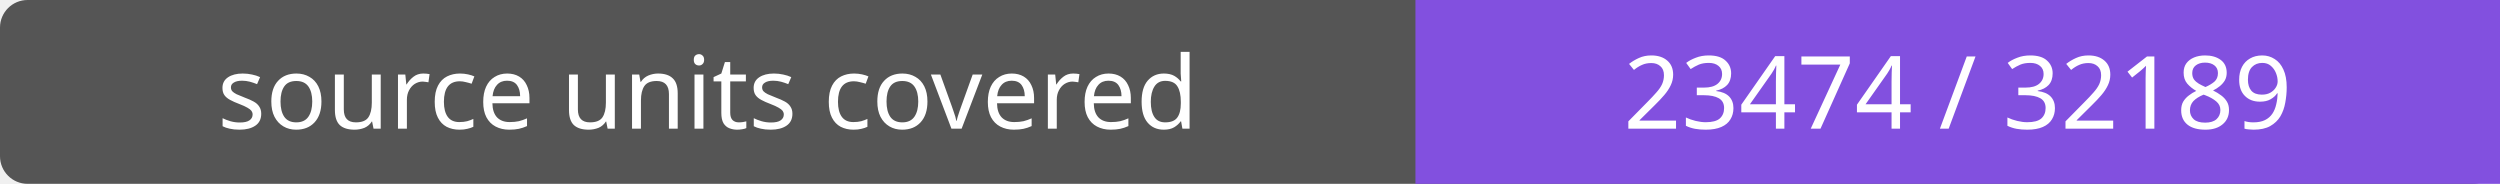
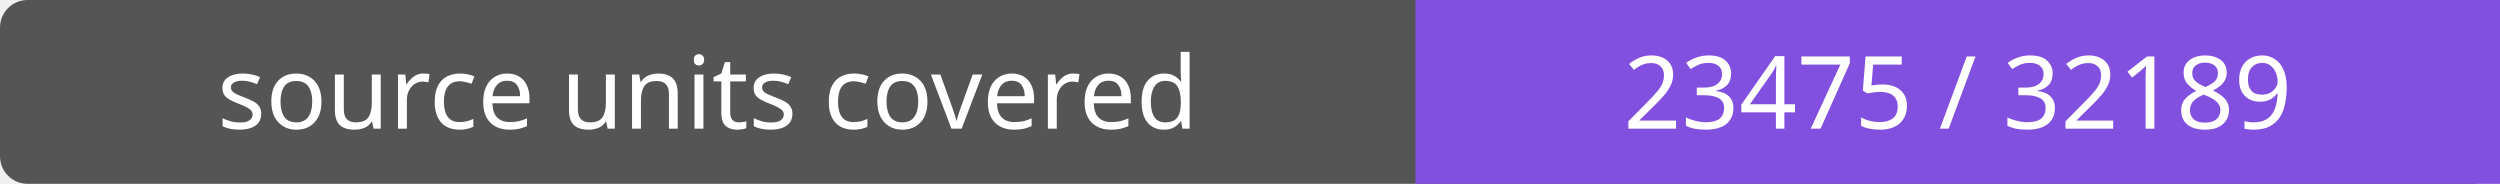
- <svg xmlns="http://www.w3.org/2000/svg" width="272" height="20" role="img" aria-label="source units covered: 23474 / 32189">
+ <svg xmlns="http://www.w3.org/2000/svg" width="272" height="20" role="img" aria-label="source units covered: 23475 / 32189">
  <rect width="272" height="20" rx="3" fill="#555" />
  <path fill="#8250df" d="M154 0h118v20H154z" />
  <g fill="#fff" text-anchor="middle" font-family="Verdana,sans-serif" font-size="11">
    <text x="77.0" y="14">source units covered</text>
-     <text x="213.0" y="14">23474 / 32189</text>
+     <text x="213.0" y="14">23475 / 32189</text>
  </g>
</svg>
